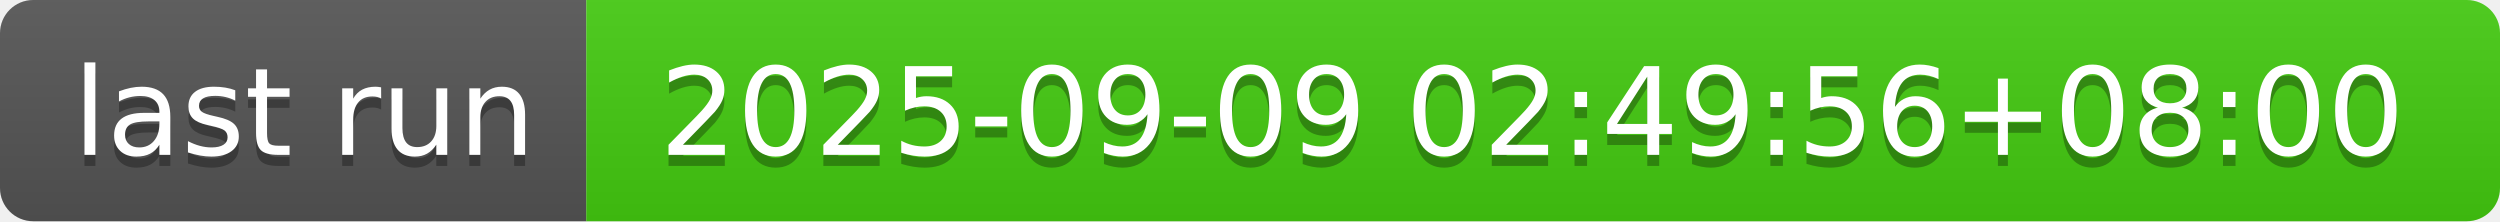
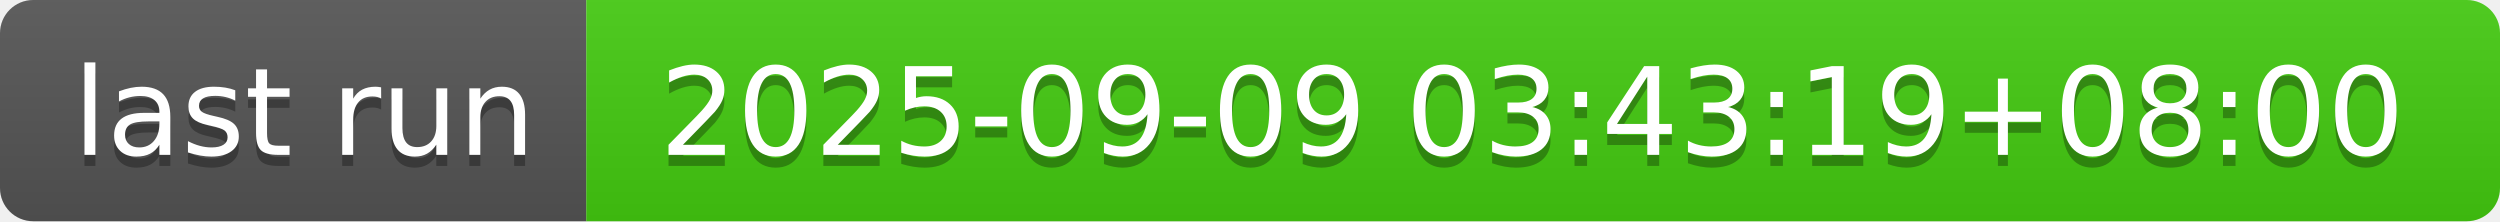
- <svg xmlns="http://www.w3.org/2000/svg" width="226" height="20" role="img" aria-label="last run: 2025-09-09 02:49:56+08:00">
+ <svg xmlns="http://www.w3.org/2000/svg" width="226" height="20" role="img" aria-label="last run: 2025-09-09 03:43:19+08:00">
  <linearGradient id="s" x2="0" y2="100%">
    <stop offset="0" stop-color="#bbb" stop-opacity=".1" />
    <stop offset="1" stop-opacity=".1" />
  </linearGradient>
  <clipPath id="r">
    <rect width="226" height="20" rx="3" fill="#fff" />
  </clipPath>
  <g clip-path="url(#r)">
    <rect width="53" height="20" fill="#555" />
    <rect x="53" width="173" height="20" fill="#4c1" />
    <rect width="226" height="20" fill="url(#s)" />
  </g>
  <g fill="#fff" text-anchor="middle" font-family="Verdana,Geneva,DejaVu Sans,sans-serif" text-rendering="geometricPrecision" font-size="110">
    <text aria-hidden="true" x="275" y="150" fill="#010101" fill-opacity=".3" transform="scale(.1)" textLength="430">last run</text>
    <text x="275" y="140" transform="scale(.1)" fill="#fff" textLength="430">last run</text>
-     <text aria-hidden="true" x="1385" y="150" fill="#010101" fill-opacity=".3" transform="scale(.1)" textLength="1630">2025-09-09 02:49:56+08:00</text>
-     <text x="1385" y="140" transform="scale(.1)" fill="#fff" textLength="1630">2025-09-09 02:49:56+08:00</text>
+     <text aria-hidden="true" x="1385" y="150" fill="#010101" fill-opacity=".3" transform="scale(.1)" textLength="1630">2025-09-09 03:43:19+08:00</text>
+     <text x="1385" y="140" transform="scale(.1)" fill="#fff" textLength="1630">2025-09-09 03:43:19+08:00</text>
  </g>
</svg>
